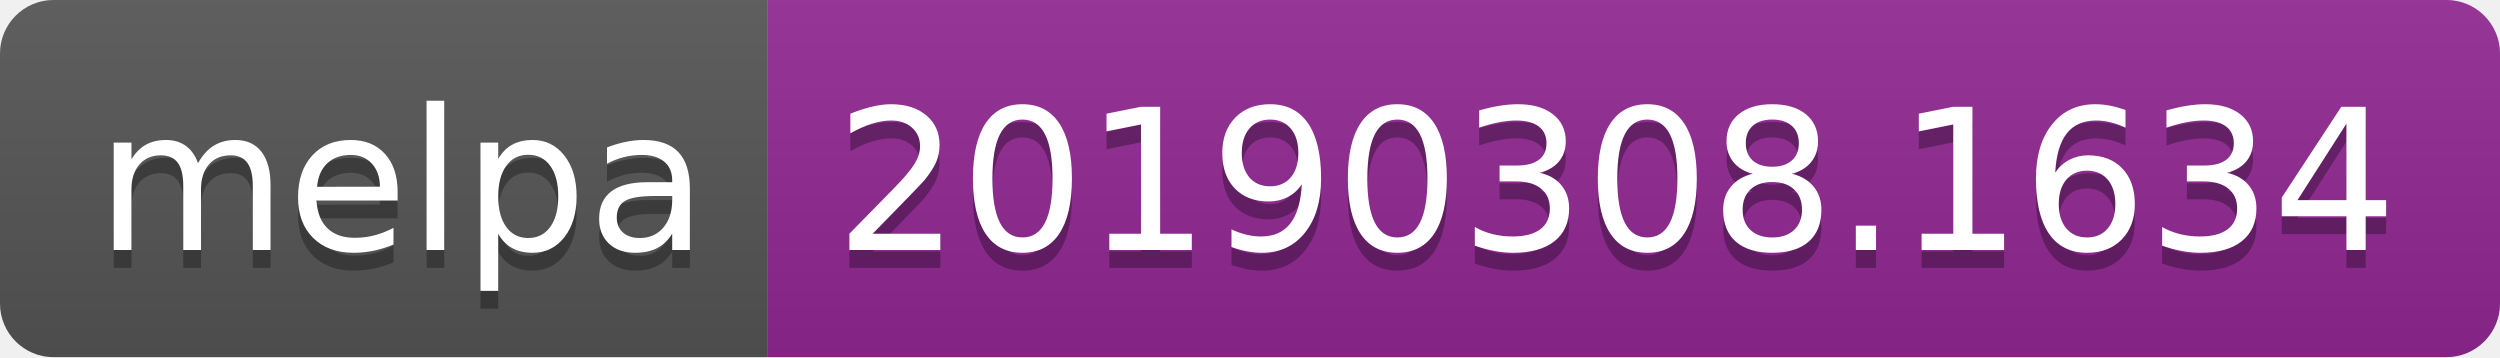
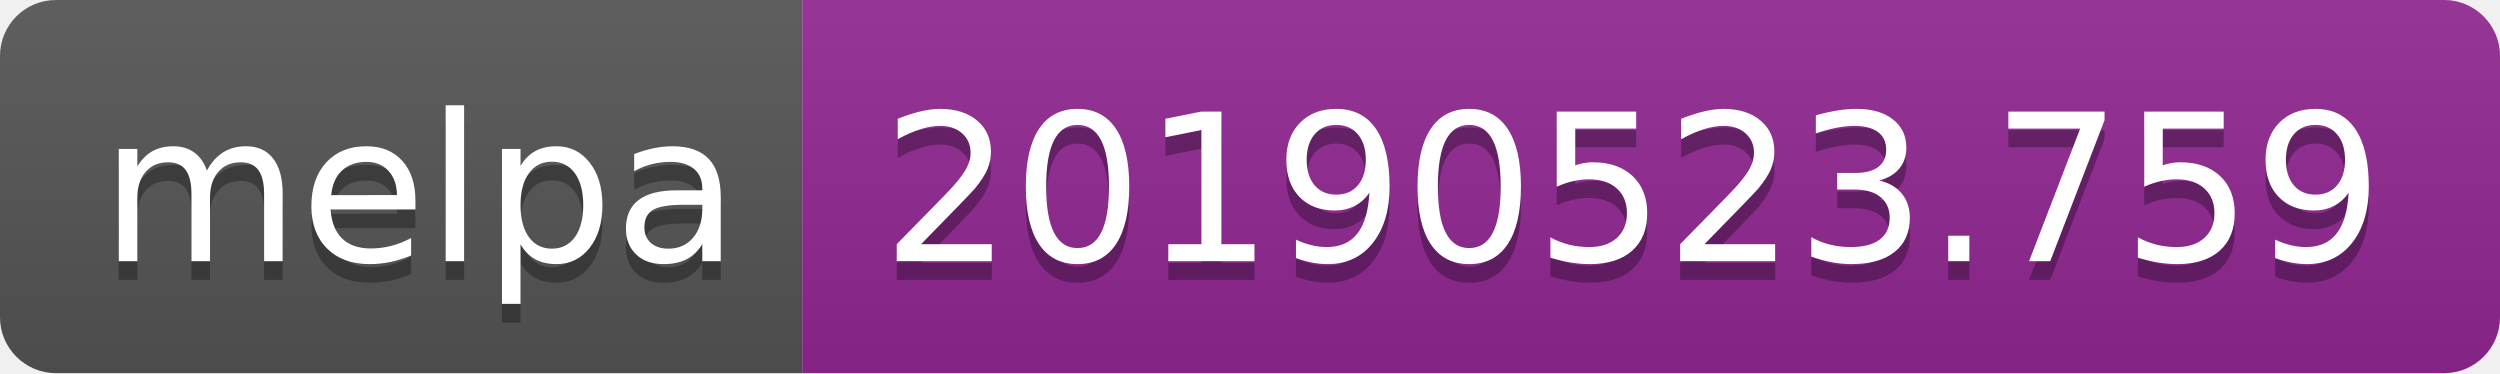
- <svg xmlns="http://www.w3.org/2000/svg" width="140" height="20">
+ <svg xmlns="http://www.w3.org/2000/svg" width="134" height="20">
  <linearGradient id="b" x2="0" y2="100%">
    <stop offset="0" stop-color="#bbb" stop-opacity=".1" />
    <stop offset="1" stop-opacity=".1" />
  </linearGradient>
  <clipPath id="a">
-     <rect width="140" height="20" rx="3" fill="#fff" />
+     <rect width="134" height="20" rx="3" fill="#fff" />
  </clipPath>
  <g clip-path="url(#a)">
    <path fill="#555" d="M0 0h43v20H0z" />
-     <path fill="#922793" d="M43 0h97v20H43z" />
-     <path fill="url(#b)" d="M0 0h140v20H0z" />
+     <path fill="#922793" d="M43 0h91v20H43z" />
+     <path fill="url(#b)" d="M0 0h134v20H0z" />
  </g>
  <g fill="#fff" text-anchor="middle" font-family="DejaVu Sans,Verdana,Geneva,sans-serif" font-size="110">
    <text x="225" y="150" fill="#010101" fill-opacity=".3" transform="scale(.1)" textLength="330">melpa</text>
    <text x="225" y="140" transform="scale(.1)" textLength="330">melpa</text>
-     <text x="905" y="150" fill="#010101" fill-opacity=".3" transform="scale(.1)" textLength="870">20190308.1634</text>
-     <text x="905" y="140" transform="scale(.1)" textLength="870">20190308.1634</text>
+     <text x="875" y="150" fill="#010101" fill-opacity=".3" transform="scale(.1)" textLength="810">20190523.759</text>
+     <text x="875" y="140" transform="scale(.1)" textLength="810">20190523.759</text>
  </g>
</svg>
